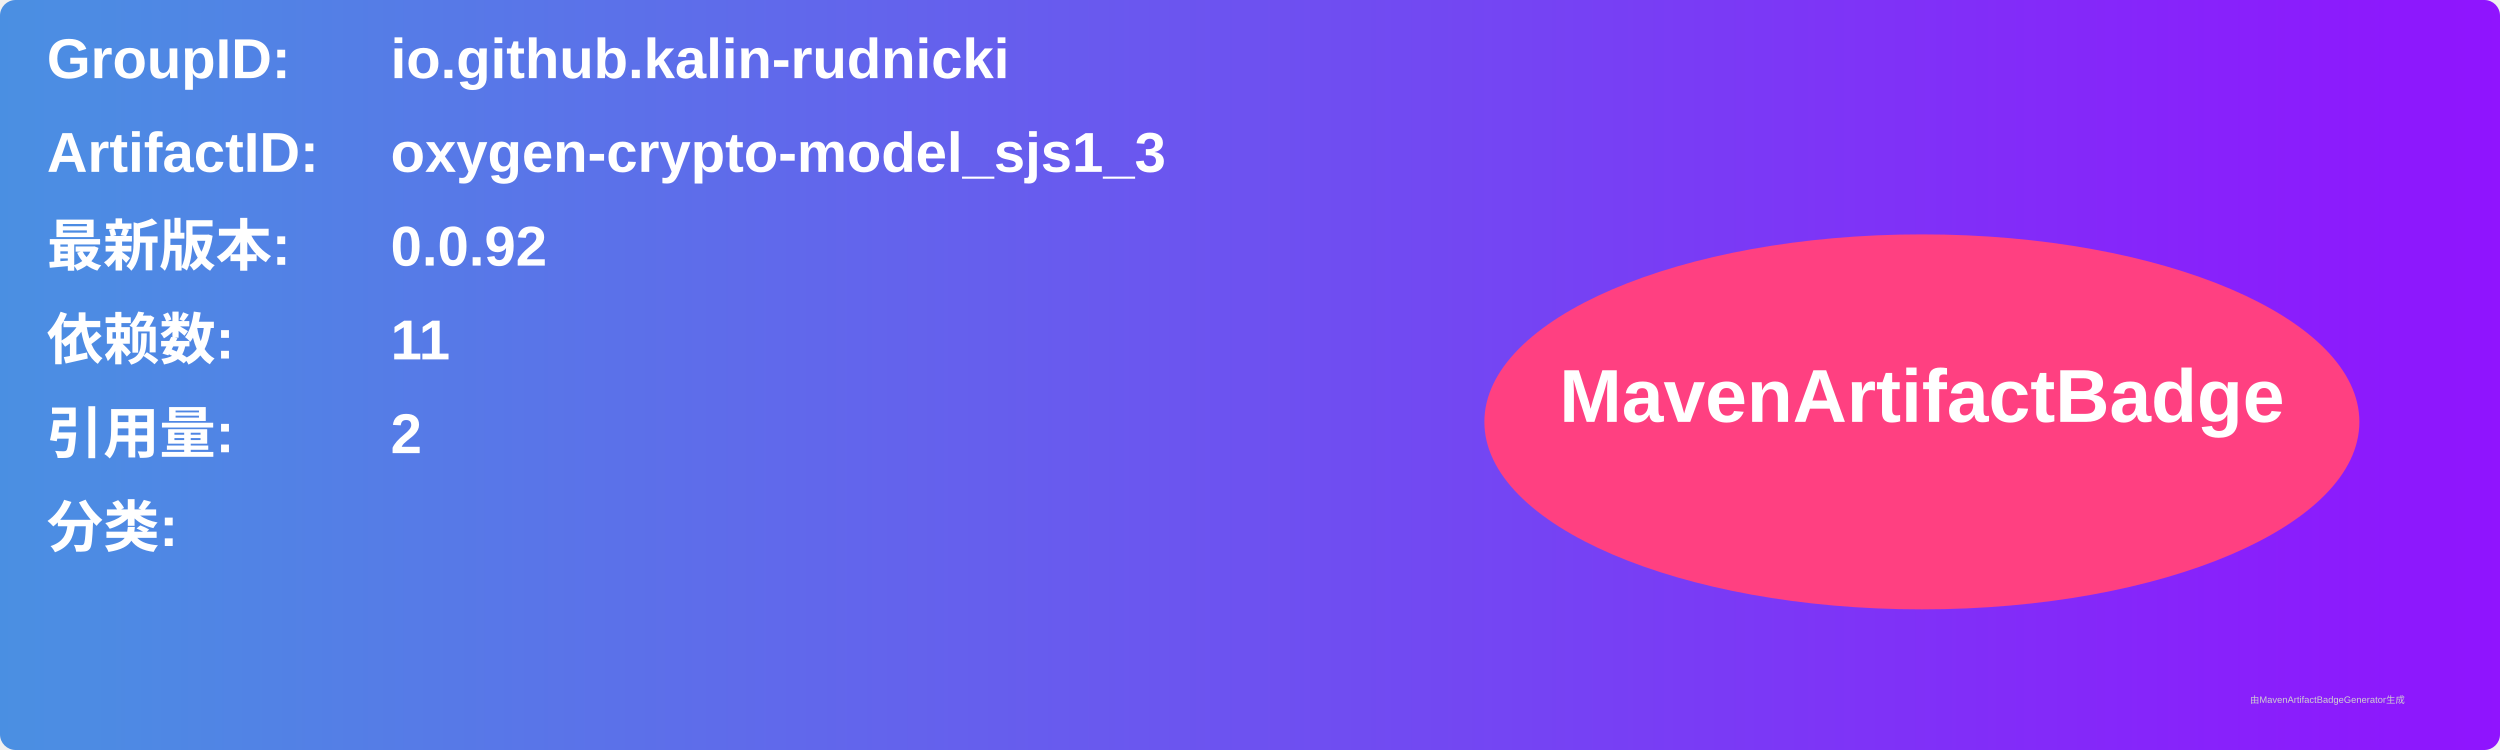
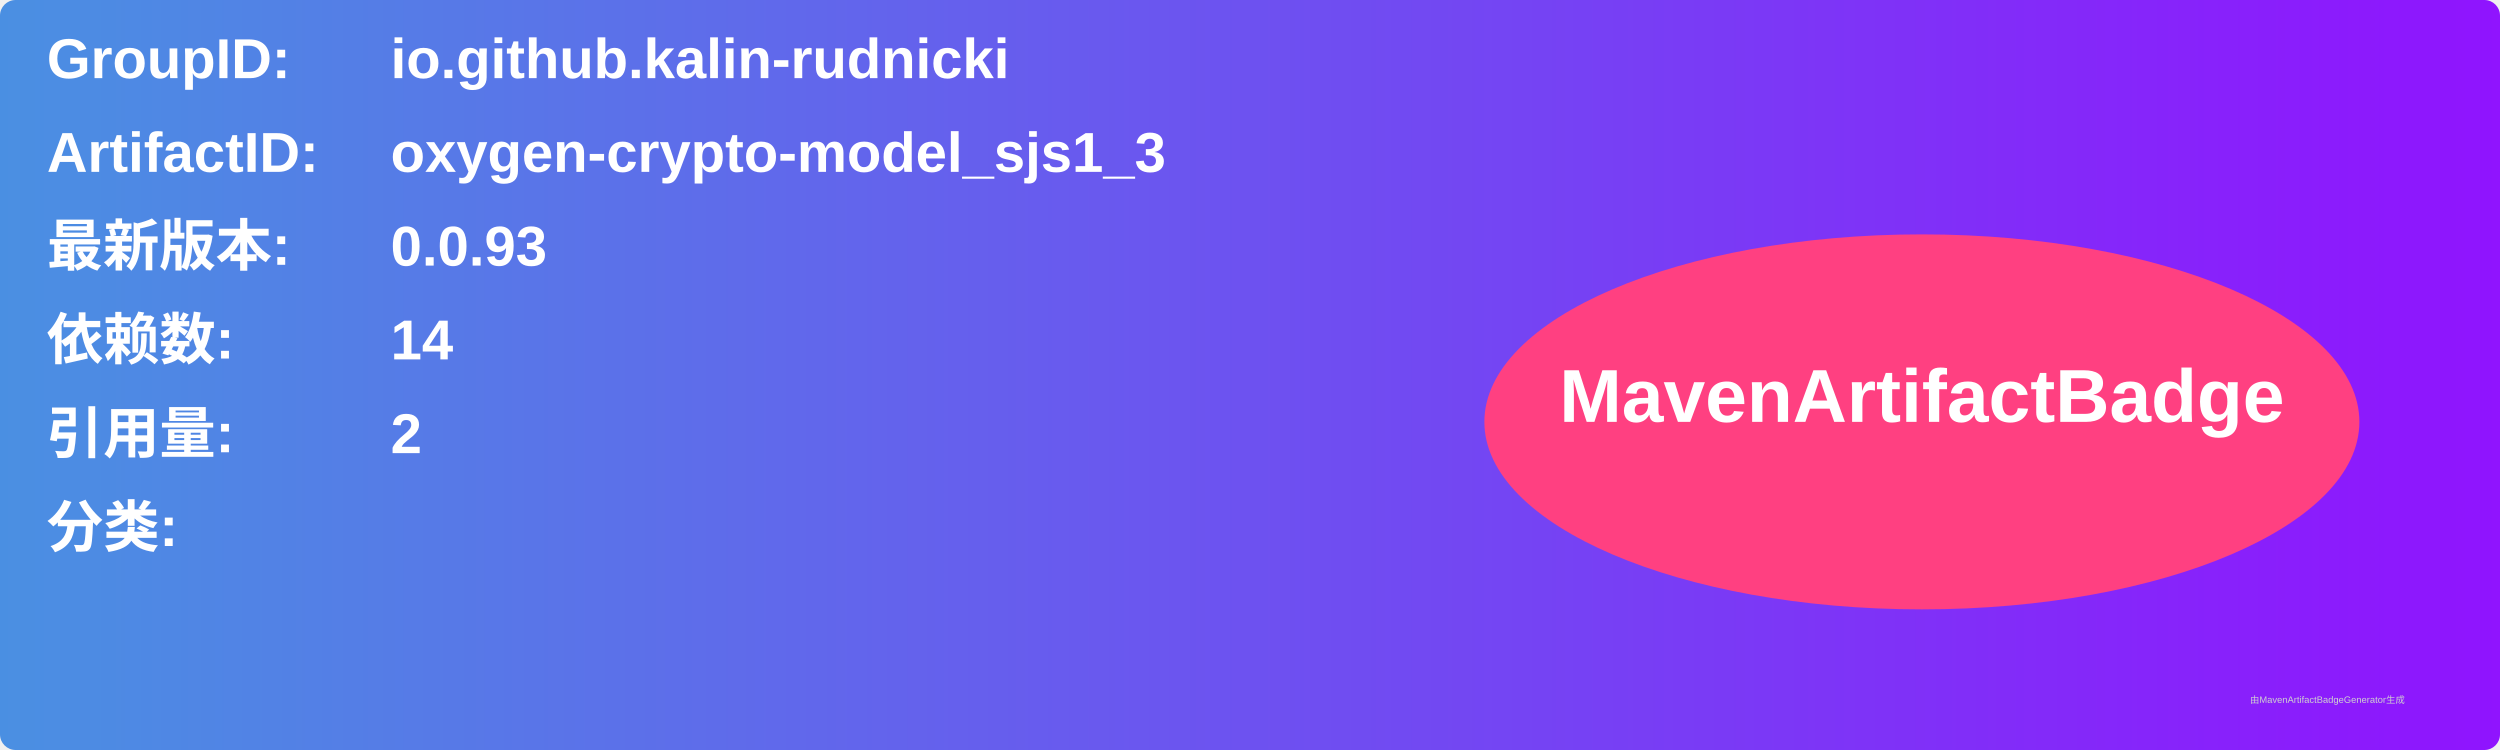
<svg xmlns="http://www.w3.org/2000/svg" width="800" height="240" viewBox="0 0 800 240">
  <linearGradient id="grad" x1="0%" y1="0%" x2="100%" y2="0%">
    <stop offset="0%" stop-color="#4a90e2" />
    <stop offset="100%" stop-color="#9013fe" />
  </linearGradient>
  <rect width="100%" height="100%" rx="5" ry="5" fill="url(#grad)" />
  <g transform="translate(15, 15)">
    <text x="0" y="10" font-family="Arial" font-size="18" fill="white" font-weight="bold" width="260">GroupID:</text>
    <text x="110" y="10" font-family="Arial" font-size="18" fill="white" font-weight="bold" width="460">io.github.kalin-rudnicki</text>
    <text x="0" y="40" font-family="Arial" font-size="18" fill="white" font-weight="bold" width="260">ArtifactID:</text>
    <text x="110" y="40" font-family="Arial" font-size="18" fill="white" font-weight="bold" width="460">oxygen-crypto-model_sjs1_3</text>
    <text x="0" y="70" font-family="Arial" font-size="18" fill="white" font-weight="bold">最新版本:</text>
    <text x="110" y="70" font-family="Arial" font-size="18" fill="white" font-weight="bold">
-       <tspan font-weight="bold">0.0.92</tspan>
+       <tspan font-weight="bold">0.0.93</tspan>
    </text>
    <text x="0" y="100" font-family="Arial" font-size="18" fill="white" font-weight="bold">依赖数: </text>
    <text x="110" y="100" font-family="Arial" font-size="18" fill="white">
-       <tspan font-weight="bold">11</tspan>
+       <tspan font-weight="bold">14</tspan>
    </text>
    <text x="0" y="130" font-family="Arial" font-size="18" fill="white" font-weight="bold">引用量: </text>
    <text x="110" y="130" font-family="Arial" font-size="18" fill="white">
      <tspan font-weight="bold">2</tspan>
    </text>
    <text x="0" y="160" font-family="Arial" font-size="18" fill="white" font-weight="bold">分类:</text>
    <text x="10" y="190" font-family="Arial" font-size="10" fill="white">
      <tspan font-weight="bold" />
    </text>
    <ellipse cx="600" cy="120" rx="140" ry="60" fill="#ff4081" />
    <text x="600" y="120" text-anchor="middle" font-family="Arial" font-size="24" fill="white" font-weight="bold">MavenArtifactBadge</text>
  </g>
  <text x="720" y="225" font-family="Arial" font-size="3" fill="#d0d0d0">由MavenArtifactBadgeGenerator生成</text>
</svg>
